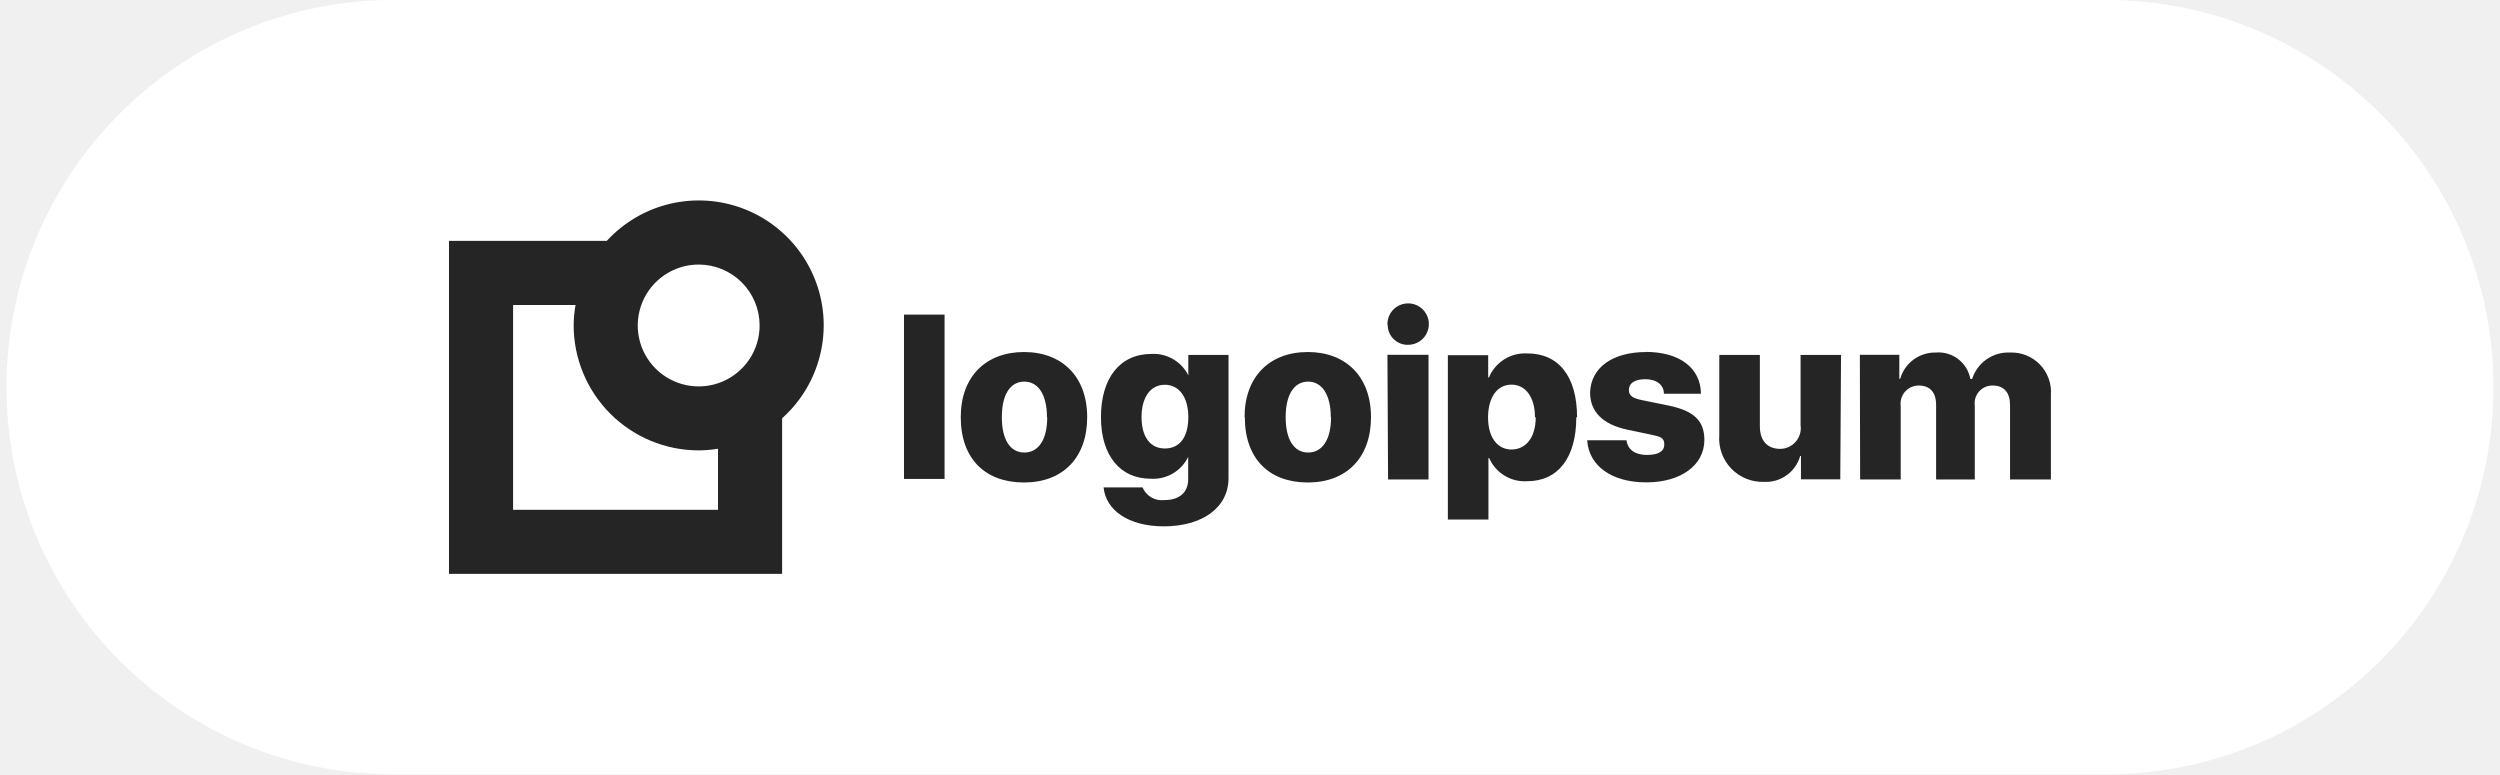
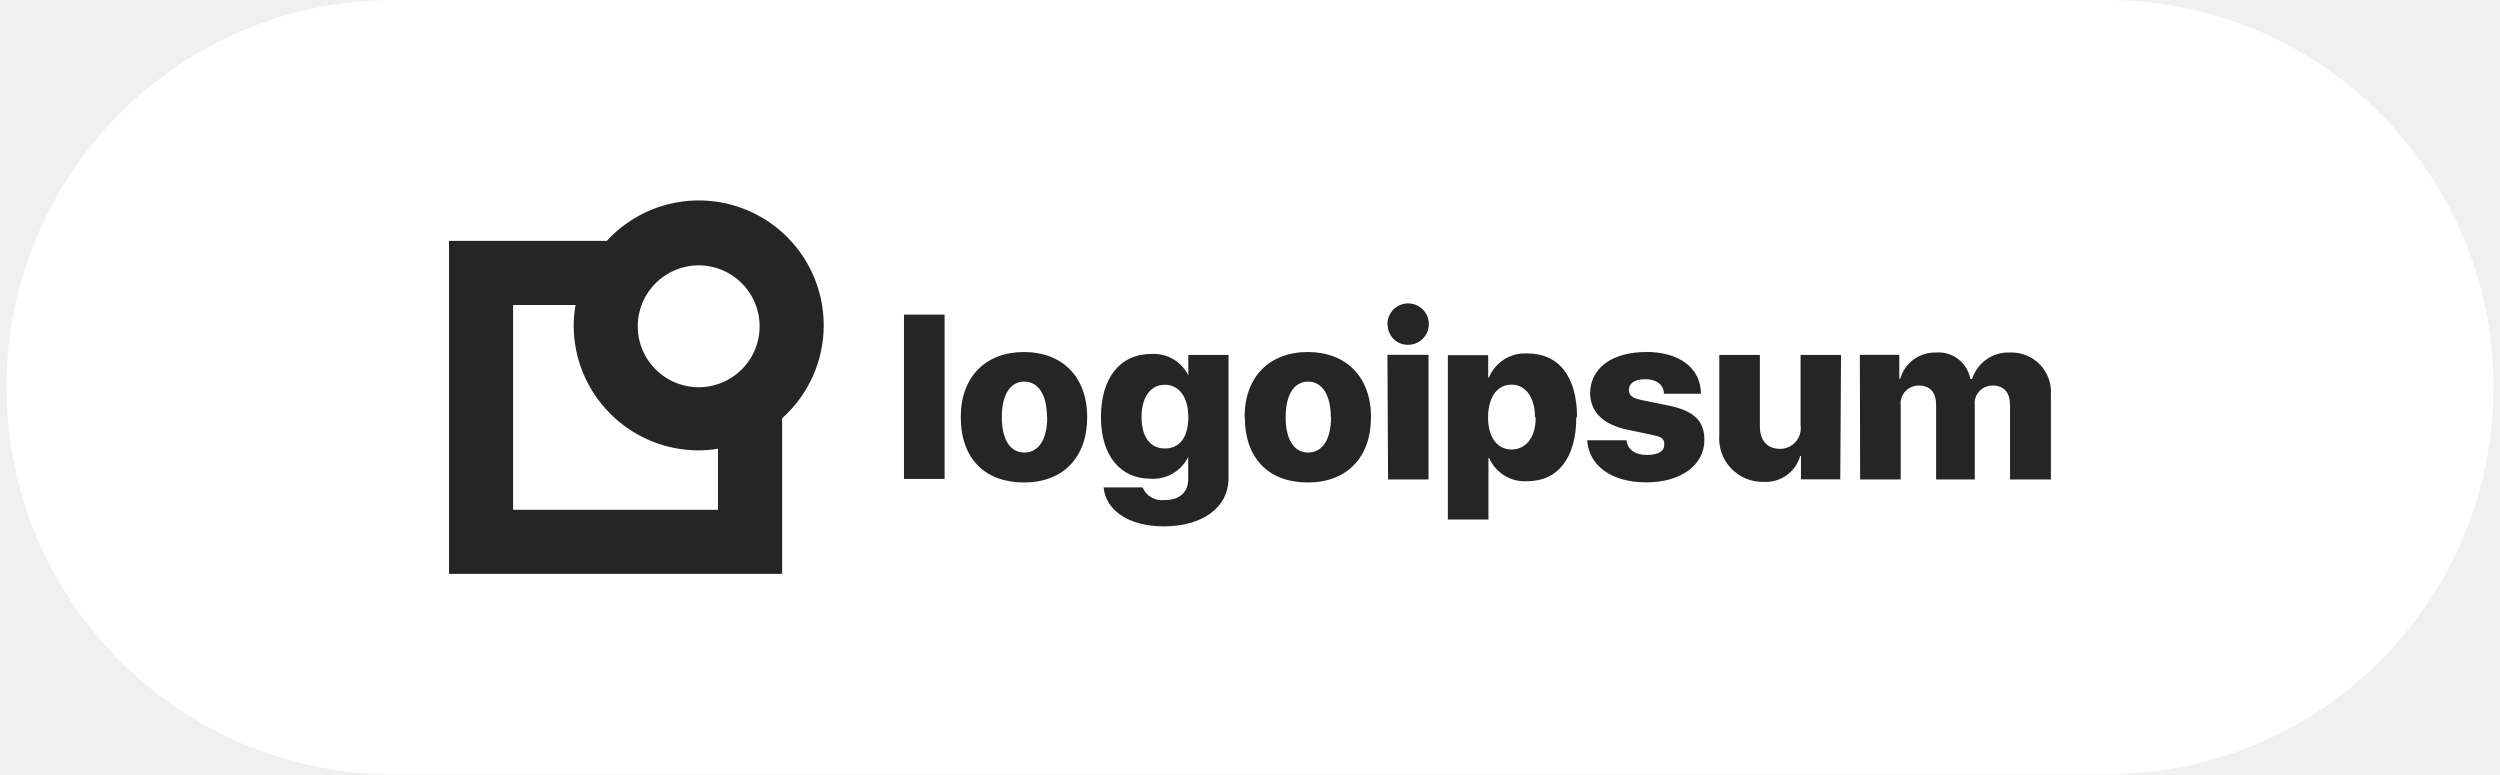
- <svg xmlns="http://www.w3.org/2000/svg" width="226" height="70" viewBox="0 0 226 70" fill="none">
-   <rect x="0.589" width="224.822" height="70" rx="35" fill="white" />
-   <path d="M81.721 28.44H85.389V43.297H81.721V28.44ZM86.852 37.709C86.852 34.029 89.138 31.823 92.566 31.823C95.995 31.823 98.281 34.029 98.281 37.709C98.281 41.389 96.075 43.617 92.566 43.617C89.058 43.617 86.852 41.469 86.852 37.709ZM94.646 37.709C94.646 35.686 93.858 34.498 92.601 34.498C91.344 34.498 90.566 35.64 90.566 37.709C90.566 39.778 91.344 40.909 92.601 40.909C93.858 40.909 94.669 39.778 94.669 37.72L94.646 37.709ZM99.744 44.063H103.286C103.448 44.445 103.729 44.763 104.088 44.969C104.448 45.176 104.864 45.259 105.275 45.206C106.681 45.206 107.412 44.452 107.412 43.332V41.275H107.424C107.121 41.915 106.631 42.449 106.019 42.806C105.407 43.163 104.702 43.326 103.995 43.275C101.309 43.275 99.526 41.229 99.526 37.709C99.526 34.189 101.229 31.995 104.098 31.995C104.823 31.956 105.542 32.143 106.155 32.53C106.77 32.916 107.248 33.484 107.526 34.155H107.424V32.086H111.058V43.218C111.058 45.903 108.681 47.583 105.184 47.583C102.006 47.572 99.972 46.12 99.766 44.075L99.744 44.063ZM107.424 37.709C107.424 35.915 106.601 34.783 105.298 34.783C103.995 34.783 103.195 35.926 103.195 37.709C103.195 39.492 103.984 40.543 105.298 40.543C106.612 40.543 107.424 39.572 107.424 37.709ZM112.509 37.709C112.509 34.029 114.795 31.823 118.224 31.823C121.652 31.823 123.938 34.029 123.938 37.709C123.938 41.389 121.721 43.617 118.224 43.617C114.726 43.617 112.532 41.469 112.532 37.709H112.509ZM120.304 37.709C120.304 35.686 119.504 34.498 118.258 34.498C117.012 34.498 116.224 35.64 116.224 37.709C116.224 39.778 117.001 40.909 118.258 40.909C119.515 40.909 120.326 39.778 120.326 37.72L120.304 37.709ZM125.424 29.378C125.408 29.004 125.504 28.634 125.7 28.315C125.896 27.997 126.183 27.744 126.523 27.59C126.864 27.436 127.243 27.387 127.612 27.45C127.981 27.513 128.322 27.685 128.592 27.944C128.862 28.202 129.049 28.536 129.128 28.901C129.207 29.267 129.175 29.648 129.036 29.995C128.897 30.342 128.657 30.64 128.347 30.849C128.037 31.059 127.672 31.171 127.298 31.172C127.059 31.178 126.821 31.136 126.598 31.05C126.375 30.963 126.172 30.833 125.999 30.667C125.827 30.502 125.69 30.303 125.595 30.084C125.5 29.864 125.449 29.628 125.446 29.389L125.424 29.378ZM125.424 32.075H129.138V43.343H125.481L125.424 32.075ZM142.498 37.709C142.498 41.377 140.852 43.503 138.052 43.503C137.335 43.547 136.622 43.37 136.009 42.997C135.396 42.623 134.912 42.069 134.624 41.412H134.555V46.966H130.886V32.109H134.532V34.12H134.601C134.88 33.45 135.358 32.882 135.972 32.493C136.586 32.104 137.304 31.914 138.029 31.949C140.909 31.926 142.566 34.04 142.566 37.72L142.498 37.709ZM138.761 37.709C138.761 35.926 137.926 34.772 136.635 34.772C135.344 34.772 134.532 35.915 134.521 37.709C134.509 39.503 135.344 40.635 136.635 40.635C137.926 40.635 138.829 39.572 138.829 37.72L138.761 37.709ZM148.761 31.812C151.835 31.812 153.744 33.263 153.766 35.595H150.418C150.418 34.783 149.744 34.28 148.738 34.28C147.732 34.28 147.252 34.669 147.252 35.252C147.252 35.835 147.675 36.017 148.521 36.189L150.875 36.669C153.161 37.149 154.075 38.063 154.075 39.766C154.075 42.052 151.961 43.606 148.818 43.606C145.675 43.606 143.629 42.097 143.481 39.8H147.035C147.138 40.635 147.801 41.126 148.875 41.126C149.949 41.126 150.452 40.783 150.452 40.178C150.452 39.572 150.109 39.469 149.229 39.286L147.104 38.84C144.898 38.372 143.744 37.218 143.744 35.492C143.812 33.252 145.732 31.823 148.829 31.823L148.761 31.812ZM166.361 43.332H162.806V41.218H162.738C162.539 41.923 162.106 42.539 161.509 42.965C160.913 43.391 160.189 43.601 159.458 43.56C158.906 43.578 158.355 43.479 157.844 43.27C157.333 43.06 156.872 42.745 156.491 42.345C156.109 41.944 155.818 41.468 155.634 40.947C155.45 40.425 155.378 39.871 155.424 39.32V32.086H159.092V38.532C159.092 39.858 159.789 40.578 160.932 40.578C161.201 40.575 161.465 40.516 161.708 40.403C161.952 40.29 162.168 40.126 162.341 39.922C162.516 39.719 162.645 39.48 162.72 39.222C162.793 38.965 162.811 38.694 162.772 38.429V32.086H166.429L166.361 43.332ZM168.132 32.075H171.698V34.246H171.778C171.974 33.55 172.397 32.94 172.978 32.51C173.56 32.08 174.267 31.854 174.989 31.869C175.715 31.806 176.438 32.016 177.017 32.457C177.596 32.899 177.989 33.541 178.121 34.258H178.281C178.509 33.537 178.969 32.913 179.589 32.481C180.209 32.049 180.955 31.834 181.709 31.869C182.211 31.85 182.712 31.937 183.177 32.124C183.643 32.312 184.064 32.596 184.412 32.957C184.761 33.319 185.028 33.749 185.198 34.222C185.37 34.694 185.438 35.197 185.401 35.697V43.343H181.709V36.635C181.709 35.492 181.172 34.852 180.132 34.852C179.901 34.848 179.673 34.894 179.461 34.987C179.25 35.08 179.062 35.217 178.909 35.39C178.756 35.563 178.642 35.766 178.574 35.987C178.508 36.208 178.49 36.44 178.521 36.669V43.343H175.024V36.6C175.024 35.458 174.464 34.852 173.458 34.852C173.225 34.85 172.994 34.898 172.781 34.993C172.568 35.087 172.378 35.226 172.222 35.401C172.068 35.575 171.953 35.78 171.884 36.003C171.814 36.226 171.794 36.461 171.824 36.692V43.343H168.155L168.132 32.075Z" fill="#252525" />
-   <path d="M74.464 29.412C74.464 27.137 73.777 24.916 72.493 23.038C71.209 21.16 69.388 19.714 67.268 18.889C65.149 18.064 62.829 17.898 60.614 18.413C58.398 18.929 56.39 20.101 54.852 21.777H40.589V51.88H70.704V37.812C71.886 36.755 72.831 35.46 73.479 34.013C74.127 32.565 74.463 30.998 74.464 29.412ZM68.669 29.412C68.672 30.502 68.35 31.568 67.747 32.475C67.143 33.383 66.283 34.09 65.277 34.509C64.27 34.928 63.163 35.039 62.093 34.827C61.024 34.616 60.041 34.092 59.27 33.322C58.498 32.552 57.972 31.571 57.759 30.502C57.545 29.433 57.654 28.325 58.071 27.318C58.487 26.311 59.193 25.45 60.099 24.844C61.005 24.238 62.071 23.915 63.161 23.915C64.62 23.915 66.019 24.493 67.052 25.524C68.085 26.555 68.666 27.953 68.669 29.412ZM64.909 46.086H46.384V27.572H52.029C51.92 28.179 51.863 28.795 51.858 29.412C51.861 32.408 53.053 35.282 55.172 37.401C57.291 39.52 60.164 40.712 63.161 40.715C63.747 40.712 64.331 40.662 64.909 40.566V46.086Z" fill="#252525" />
+ <svg xmlns="http://www.w3.org/2000/svg" width="226" height="70" fill="none">
+   <rect x=".589" width="224.822" height="70" rx="35" fill="#fff" />
+   <path d="M81.72 28.44h3.67v14.857h-3.67V28.44Zm5.132 9.269c0-3.68 2.286-5.886 5.714-5.886 3.429 0 5.715 2.206 5.715 5.886s-2.206 5.908-5.715 5.908c-3.508 0-5.714-2.148-5.714-5.908Zm7.794 0c0-2.023-.788-3.212-2.045-3.212s-2.035 1.143-2.035 3.212.778 3.2 2.035 3.2c1.257 0 2.068-1.131 2.068-3.189l-.023-.011Zm5.098 6.354h3.542a1.901 1.901 0 0 0 1.989 1.143c1.406 0 2.137-.754 2.137-1.874v-2.057h.012a3.512 3.512 0 0 1-3.429 2c-2.686 0-4.469-2.046-4.469-5.566s1.703-5.714 4.572-5.714a3.504 3.504 0 0 1 3.428 2.16h-.102v-2.069h3.634v11.132c0 2.685-2.377 4.365-5.874 4.365-3.178-.011-5.212-1.463-5.418-3.508l-.022-.012Zm7.68-6.354c0-1.794-.823-2.926-2.126-2.926s-2.103 1.143-2.103 2.926c0 1.783.789 2.834 2.103 2.834s2.126-.971 2.126-2.834Zm5.085 0c0-3.68 2.286-5.886 5.715-5.886 3.428 0 5.714 2.206 5.714 5.886s-2.217 5.908-5.714 5.908c-3.498 0-5.692-2.148-5.692-5.908h-.023Zm7.795 0c0-2.023-.8-3.212-2.046-3.212-1.246 0-2.034 1.143-2.034 3.212s.777 3.2 2.034 3.2c1.257 0 2.068-1.131 2.068-3.189l-.022-.011Zm5.12-8.332a1.874 1.874 0 1 1 1.874 1.795 1.81 1.81 0 0 1-1.703-1.088 1.806 1.806 0 0 1-.149-.695l-.022-.011Zm0 2.698h3.714v11.268h-3.657l-.057-11.268Zm17.074 5.634c0 3.668-1.646 5.794-4.446 5.794a3.509 3.509 0 0 1-3.428-2.091h-.069v5.554h-3.669V32.11h3.646v2.011h.069a3.53 3.53 0 0 1 3.428-2.171c2.88-.023 4.537 2.091 4.537 5.771l-.068-.011Zm-3.737 0c0-1.783-.835-2.937-2.126-2.937s-2.103 1.143-2.114 2.937c-.012 1.794.823 2.926 2.114 2.926s2.194-1.063 2.194-2.915l-.068-.011Zm10-5.897c3.074 0 4.983 1.451 5.005 3.783h-3.348c0-.812-.674-1.315-1.68-1.315-1.006 0-1.486.389-1.486.972s.423.765 1.269.937l2.354.48c2.286.48 3.2 1.394 3.2 3.097 0 2.286-2.114 3.84-5.257 3.84s-5.189-1.509-5.337-3.806h3.554c.103.835.766 1.326 1.84 1.326s1.577-.343 1.577-.948c0-.606-.343-.71-1.223-.892l-2.125-.446c-2.206-.468-3.36-1.623-3.36-3.348.068-2.24 1.988-3.669 5.085-3.669l-.068-.011Zm17.6 11.52h-3.555v-2.114h-.068a3.22 3.22 0 0 1-3.28 2.342 3.92 3.92 0 0 1-4.034-4.24v-7.234h3.668v6.446c0 1.326.697 2.046 1.84 2.046a1.874 1.874 0 0 0 1.84-2.15v-6.342h3.657l-.068 11.246Zm1.771-11.257h3.566v2.171h.08a3.263 3.263 0 0 1 3.211-2.377 2.926 2.926 0 0 1 3.132 2.389h.16a3.425 3.425 0 0 1 3.428-2.39 3.564 3.564 0 0 1 3.692 3.83v7.645h-3.692v-6.708c0-1.143-.537-1.783-1.577-1.783a1.605 1.605 0 0 0-1.558 1.135 1.62 1.62 0 0 0-.053.682v6.674h-3.497V36.6c0-1.142-.56-1.748-1.566-1.748a1.634 1.634 0 0 0-1.634 1.84v6.651h-3.669l-.023-11.268Zm-93.668-2.663a11.292 11.292 0 0 0-19.612-7.635H40.59V51.88h30.115V37.812a11.278 11.278 0 0 0 3.76-8.4Zm-5.795 0a5.509 5.509 0 1 1-11.017.023 5.509 5.509 0 0 1 11.017-.023Zm-3.76 16.674H46.384V27.572h5.645a10.92 10.92 0 0 0-.171 1.84A11.315 11.315 0 0 0 63.16 40.715a11.05 11.05 0 0 0 1.748-.149v5.52Z" fill="#252525" />
</svg>
